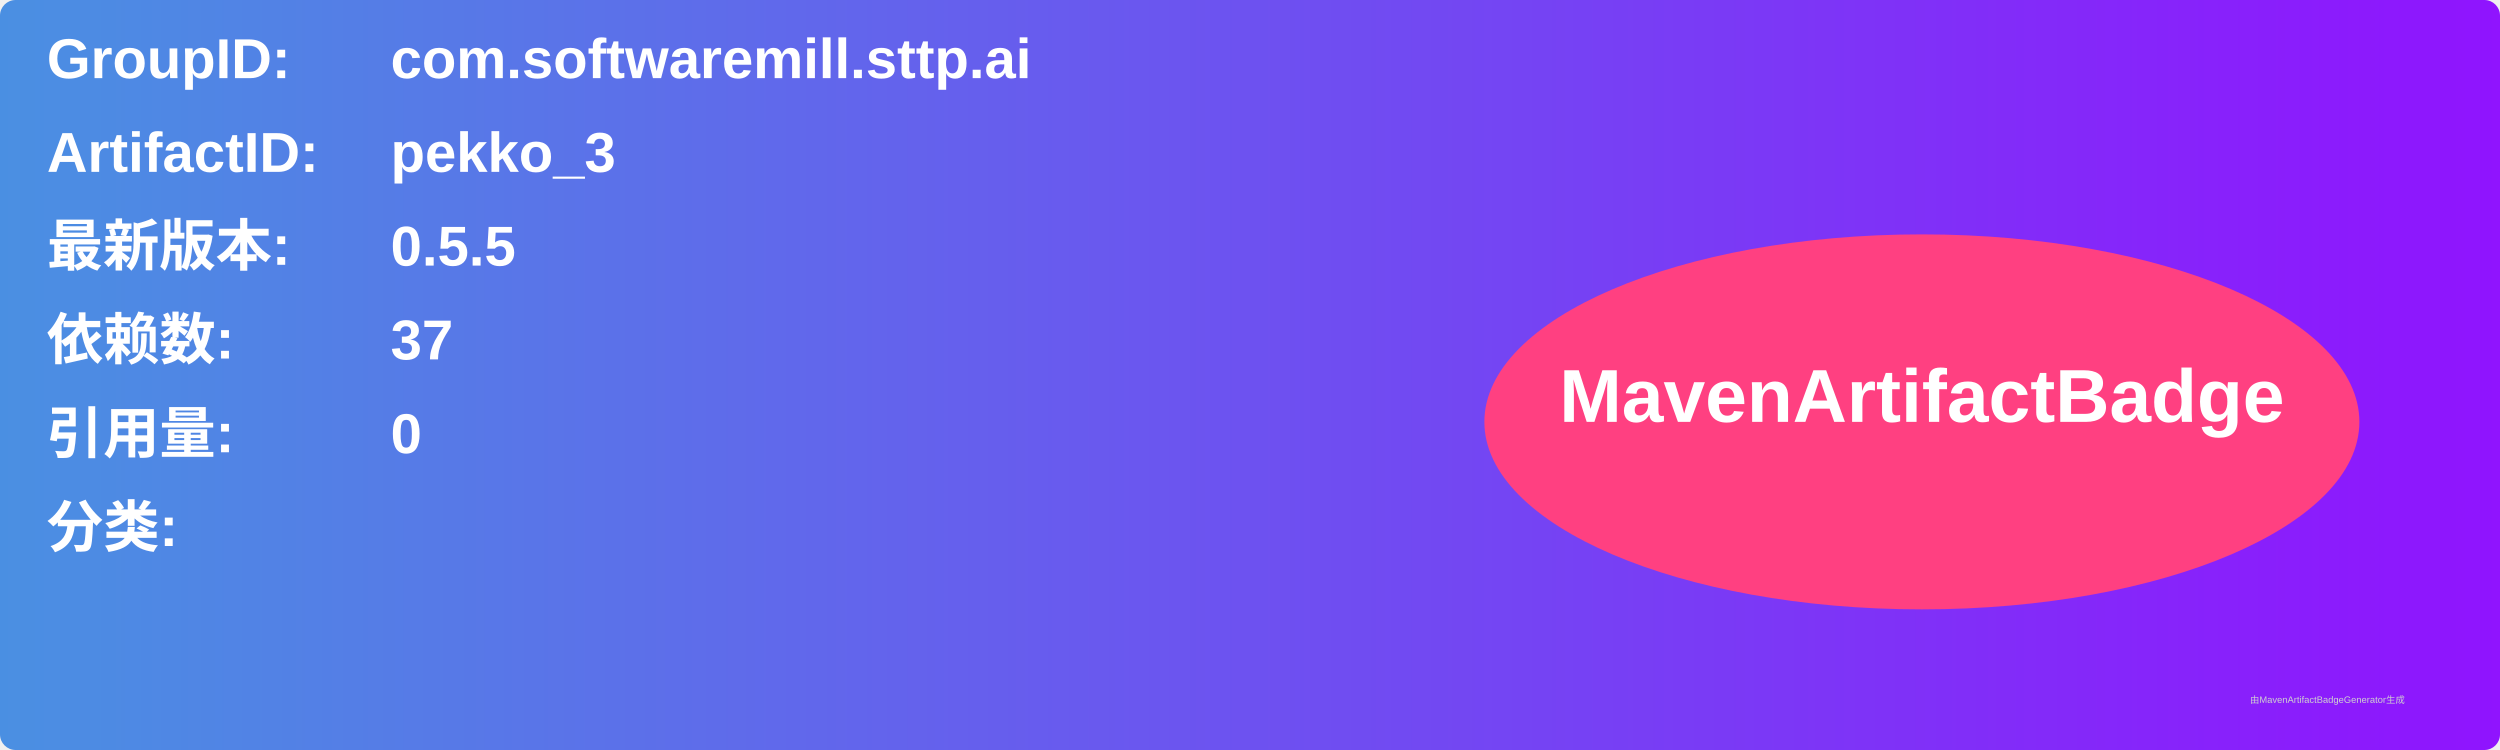
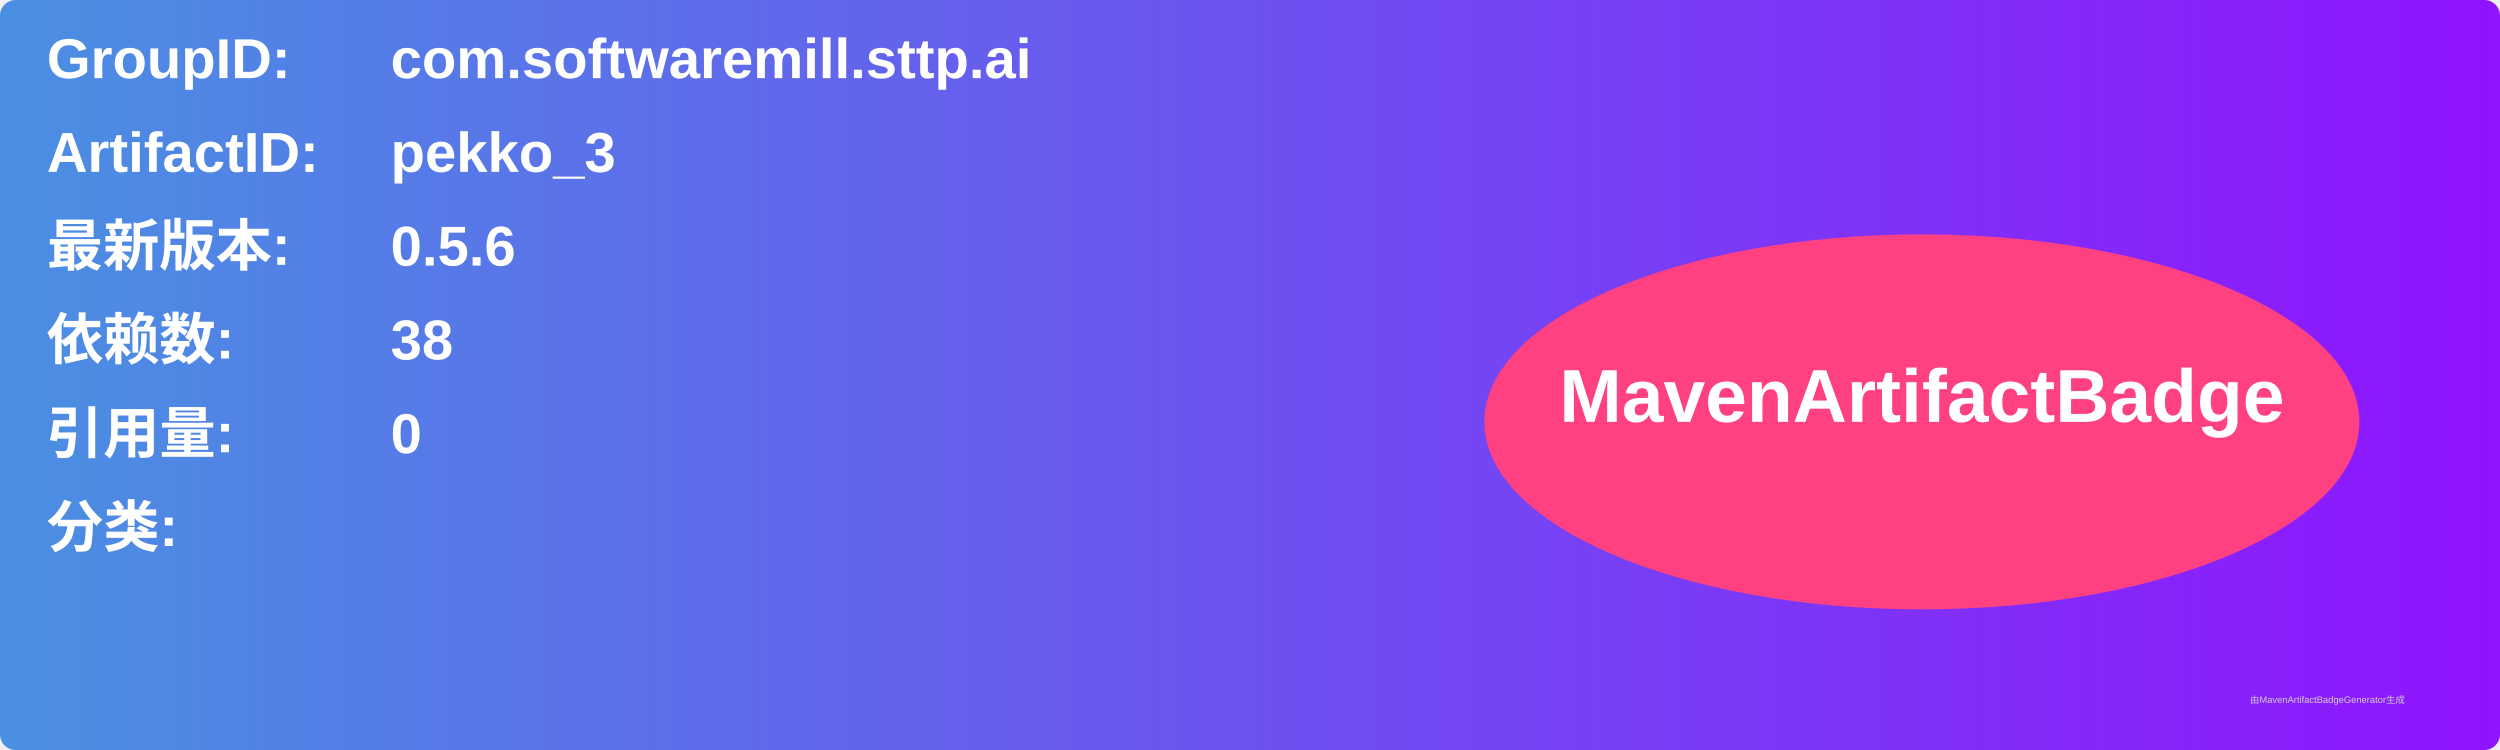
<svg xmlns="http://www.w3.org/2000/svg" width="800" height="240" viewBox="0 0 800 240">
  <linearGradient id="grad" x1="0%" y1="0%" x2="100%" y2="0%">
    <stop offset="0%" stop-color="#4a90e2" />
    <stop offset="100%" stop-color="#9013fe" />
  </linearGradient>
  <rect width="100%" height="100%" rx="5" ry="5" fill="url(#grad)" />
  <g transform="translate(15, 15)">
    <text x="0" y="10" font-family="Arial" font-size="18" fill="white" font-weight="bold" width="260">GroupID:</text>
    <text x="110" y="10" font-family="Arial" font-size="18" fill="white" font-weight="bold" width="460">com.softwaremill.sttp.ai</text>
    <text x="0" y="40" font-family="Arial" font-size="18" fill="white" font-weight="bold" width="260">ArtifactID:</text>
    <text x="110" y="40" font-family="Arial" font-size="18" fill="white" font-weight="bold" width="460">pekko_3</text>
    <text x="0" y="70" font-family="Arial" font-size="18" fill="white" font-weight="bold">最新版本:</text>
    <text x="110" y="70" font-family="Arial" font-size="18" fill="white" font-weight="bold">
-       <tspan font-weight="bold">0.5.5</tspan>
+       <tspan font-weight="bold">0.5.6</tspan>
    </text>
    <text x="0" y="100" font-family="Arial" font-size="18" fill="white" font-weight="bold">依赖数: </text>
    <text x="110" y="100" font-family="Arial" font-size="18" fill="white">
-       <tspan font-weight="bold">37</tspan>
+       <tspan font-weight="bold">38</tspan>
    </text>
    <text x="0" y="130" font-family="Arial" font-size="18" fill="white" font-weight="bold">引用量: </text>
    <text x="110" y="130" font-family="Arial" font-size="18" fill="white">
      <tspan font-weight="bold">0</tspan>
    </text>
    <text x="0" y="160" font-family="Arial" font-size="18" fill="white" font-weight="bold">分类:</text>
    <text x="10" y="190" font-family="Arial" font-size="10" fill="white">
      <tspan font-weight="bold" />
    </text>
    <ellipse cx="600" cy="120" rx="140" ry="60" fill="#ff4081" />
    <text x="600" y="120" text-anchor="middle" font-family="Arial" font-size="24" fill="white" font-weight="bold">MavenArtifactBadge</text>
  </g>
  <text x="720" y="225" font-family="Arial" font-size="3" fill="#d0d0d0">由MavenArtifactBadgeGenerator生成</text>
</svg>
